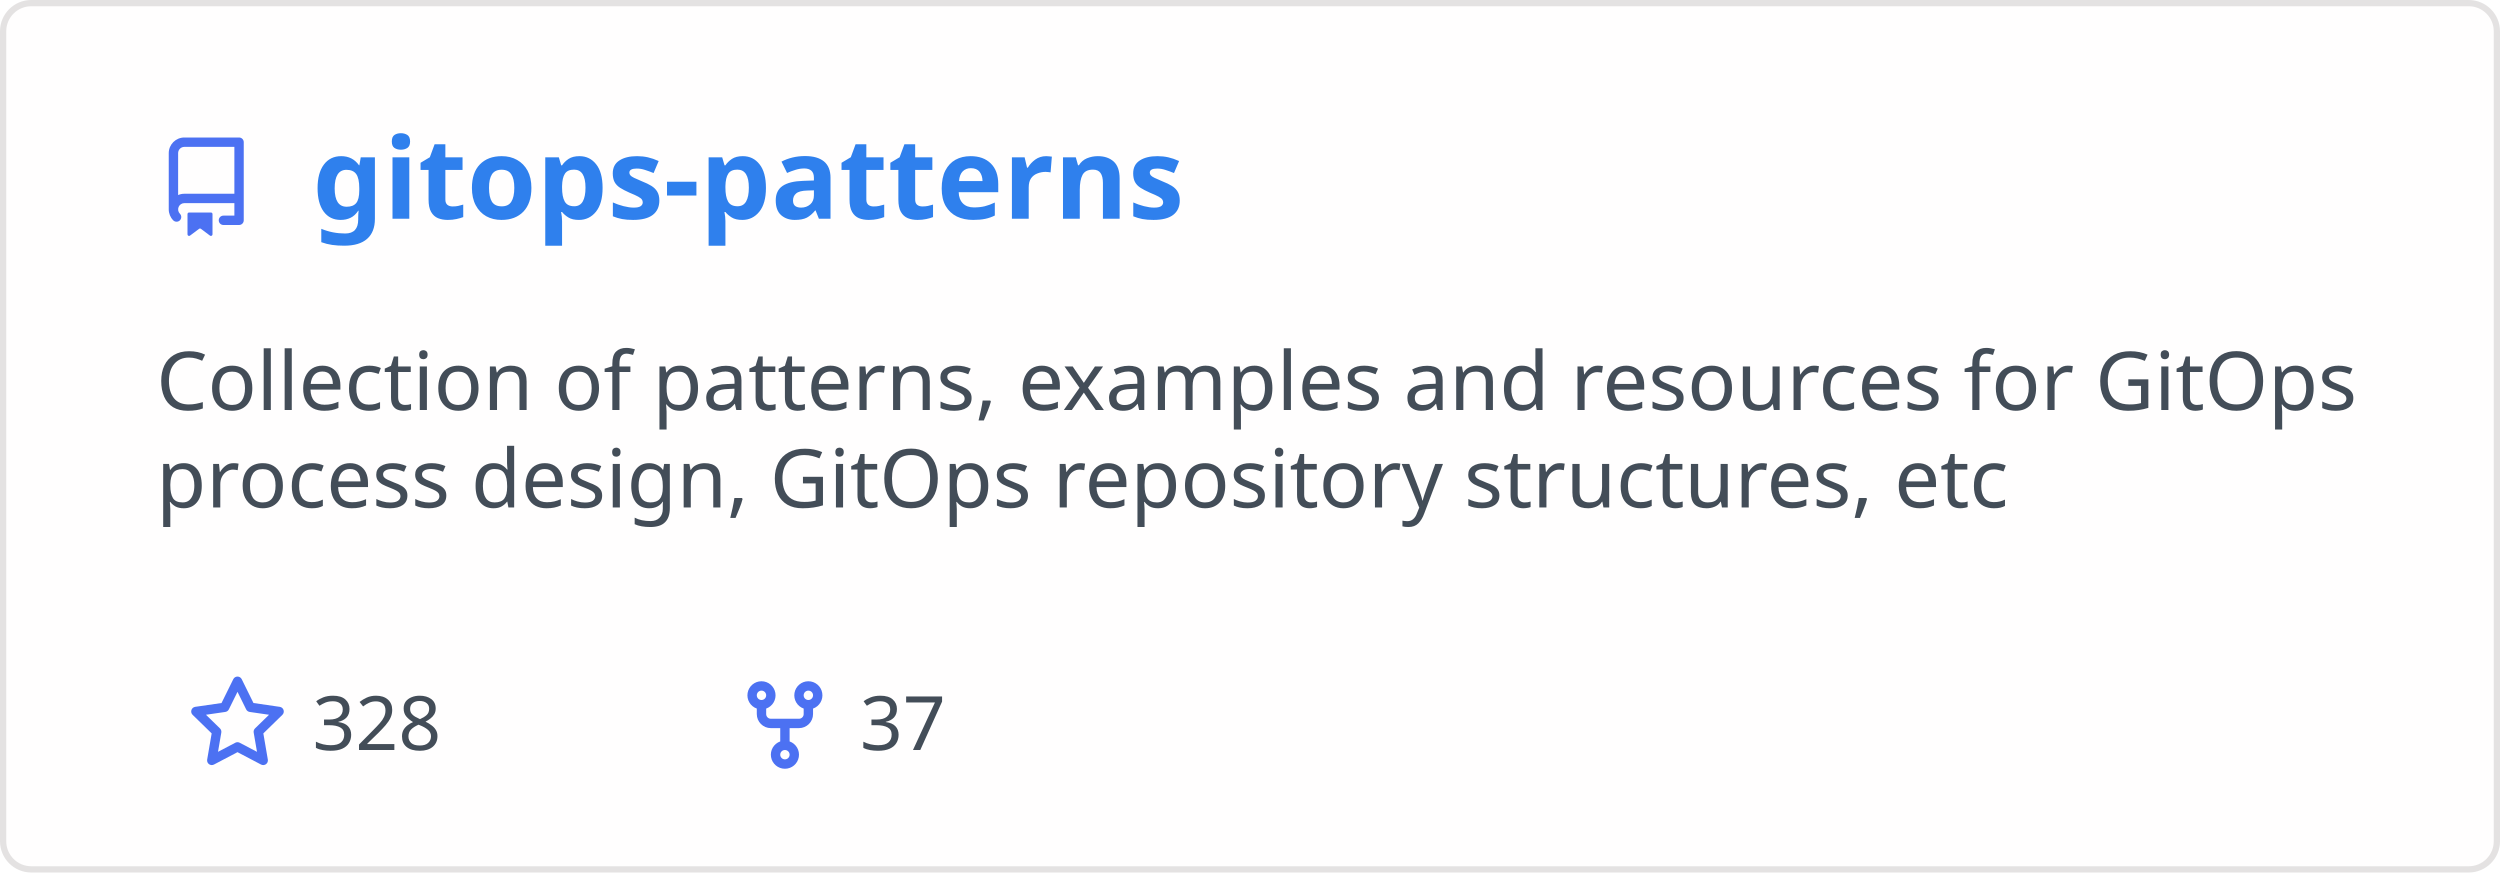
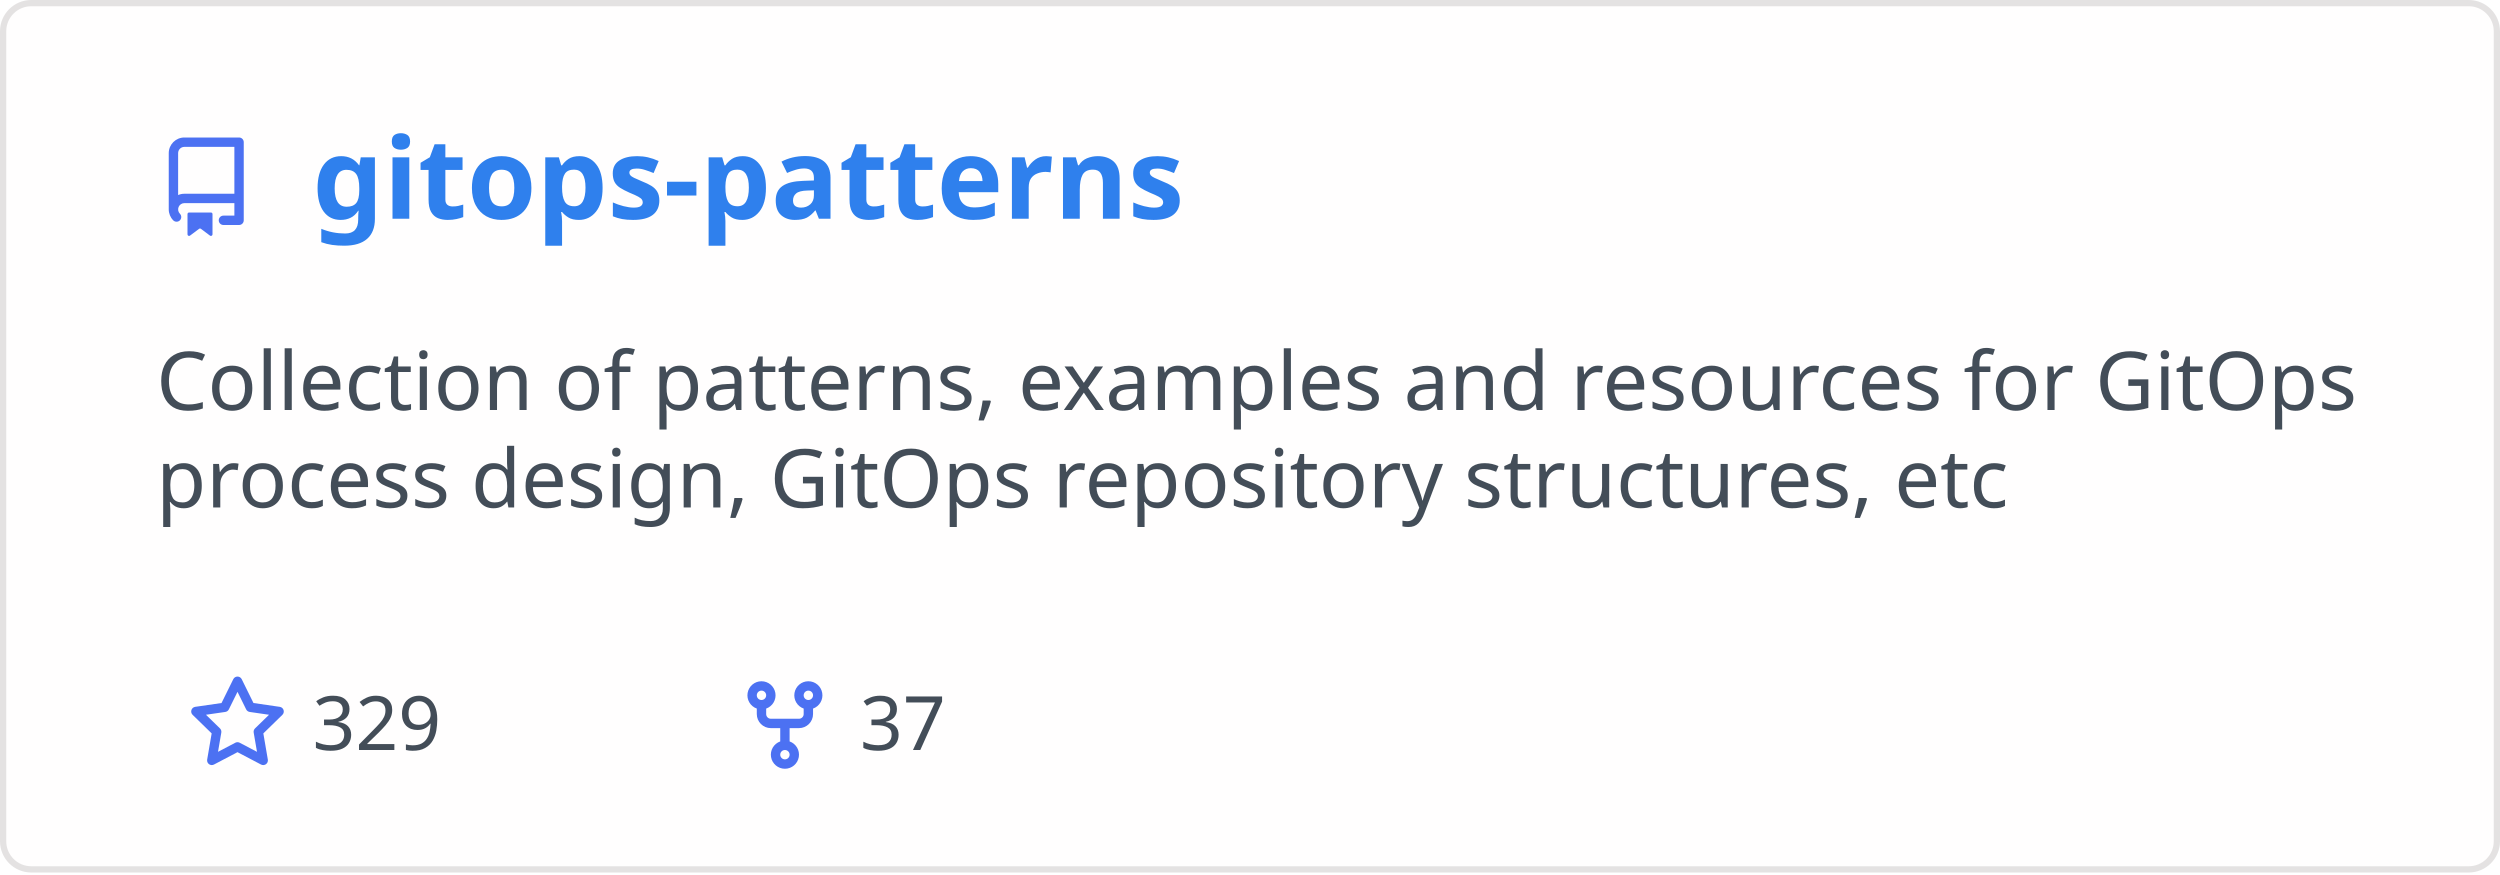
<svg xmlns="http://www.w3.org/2000/svg" width="400" height="140" viewBox="0 0 400 140" fill="none" role="img" aria-labelledby="descId">
  <style>
          .header {
            font: 600 18px 'Segoe UI', Ubuntu, Sans-Serif;
            fill: #2f80ed;
            animation: fadeInAnimation 0.8s ease-in-out forwards;
          }
          @supports(-moz-appearance: auto) {
            /* Selector detects Firefox */
            .header { font-size: 15.5px; }
          }
          
    .description { font: 400 13px 'Segoe UI', Ubuntu, Sans-Serif; fill: #434d58 }
    .gray { font: 400 12px 'Segoe UI', Ubuntu, Sans-Serif; fill: #434d58 }
    .icon { fill: #4c71f2 }
    .badge { font: 600 11px 'Segoe UI', Ubuntu, Sans-Serif; }
    .badge rect { opacity: 0.2 }
  

          
      /* Animations */
      @keyframes scaleInAnimation {
        from {
          transform: translate(-5px, 5px) scale(0);
        }
        to {
          transform: translate(-5px, 5px) scale(1);
        }
      }
      @keyframes fadeInAnimation {
        from {
          opacity: 0;
        }
        to {
          opacity: 1;
        }
      }
    
          * { animation-duration: 0s !important; animation-delay: 0s !important; }
        </style>
  <rect data-testid="card-bg" x="0.5" y="0.5" rx="4.5" height="99%" stroke="#e4e2e2" width="399" fill="#fffefe" stroke-opacity="1" />
  <g data-testid="card-title" transform="translate(25, 35)">
    <g transform="translate(0, 0)">
      <svg class="icon" x="0" y="-13" viewBox="0 0 16 16" version="1.1" width="16" height="16">
        <path fill-rule="evenodd" d="M2 2.5A2.5 2.5 0 014.5 0h8.75a.75.75 0 01.75.75v12.5a.75.75 0 01-.75.75h-2.5a.75.75 0 110-1.5h1.75v-2h-8a1 1 0 00-.714 1.7.75.75 0 01-1.072 1.05A2.495 2.495 0 012 11.5v-9zm10.5-1V9h-8c-.356 0-.694.074-1 .208V2.5a1 1 0 011-1h8zM5 12.25v3.25a.25.25 0 00.4.2l1.45-1.087a.25.25 0 01.3 0L8.6 15.7a.25.25 0 00.4-.2v-3.25a.25.25 0 00-.25-.25h-3.5a.25.25 0 00-.25.25z" />
      </svg>
    </g>
    <g transform="translate(25, 0)">
      <text x="0" y="0" class="header" data-testid="header">gitops-patterns</text>
    </g>
  </g>
  <g data-testid="main-card-body" transform="translate(0, 55)">
    <text class="description" x="25" y="-5">
      <tspan dy="1.2em" x="25">Collection of patterns, examples and resources for GitOps</tspan>
      <tspan dy="1.2em" x="25">process design, GitOps repository structures, etc</tspan>
    </text>
    <g transform="translate(30, 65)">
      <g transform="translate(0, 0)">
        <g transform="translate(0, 0)">
          <svg class="icon" y="-12" viewBox="0 0 16 16" version="1.1" width="16" height="16">
            <path fill-rule="evenodd" d="M8 .25a.75.75 0 01.673.418l1.882 3.815 4.21.612a.75.75 0 01.416 1.279l-3.046 2.97.719 4.192a.75.75 0 01-1.088.791L8 12.347l-3.766 1.98a.75.75 0 01-1.088-.79l.72-4.194L.818 6.374a.75.75 0 01.416-1.28l4.21-.611L7.327.668A.75.75 0 018 .25zm0 2.445L6.615 5.5a.75.75 0 01-.564.41l-3.097.45 2.24 2.184a.75.75 0 01.216.664l-.528 3.084 2.769-1.456a.75.75 0 01.698 0l2.77 1.456-.53-3.084a.75.75 0 01.216-.664l2.24-2.183-3.096-.45a.75.75 0 01-.564-.41L8 2.694v.001z" />
          </svg>
        </g>
        <g transform="translate(20, 0)">
-           <text data-testid="stargazers" class="gray">328</text>
+           <text data-testid="stargazers" class="gray">329</text>
        </g>
      </g>
      <g transform="translate(87.5875, 0)">
        <g transform="translate(0, 0)">
          <svg class="icon" y="-12" viewBox="0 0 16 16" version="1.1" width="16" height="16">
            <path fill-rule="evenodd" d="M5 3.25a.75.75 0 11-1.5 0 .75.75 0 011.5 0zm0 2.122a2.25 2.25 0 10-1.5 0v.878A2.25 2.25 0 005.75 8.5h1.5v2.128a2.251 2.251 0 101.5 0V8.5h1.5a2.25 2.25 0 002.25-2.25v-.878a2.25 2.25 0 10-1.5 0v.878a.75.75 0 01-.75.75h-4.5A.75.75 0 015 6.25v-.878zm3.75 7.378a.75.75 0 11-1.5 0 .75.75 0 011.5 0zm3-8.75a.75.75 0 100-1.5.75.75 0 000 1.5z" />
          </svg>
        </g>
        <g transform="translate(20, 0)">
          <text data-testid="forkcount" class="gray">37</text>
        </g>
      </g>
    </g>
  </g>
</svg>
